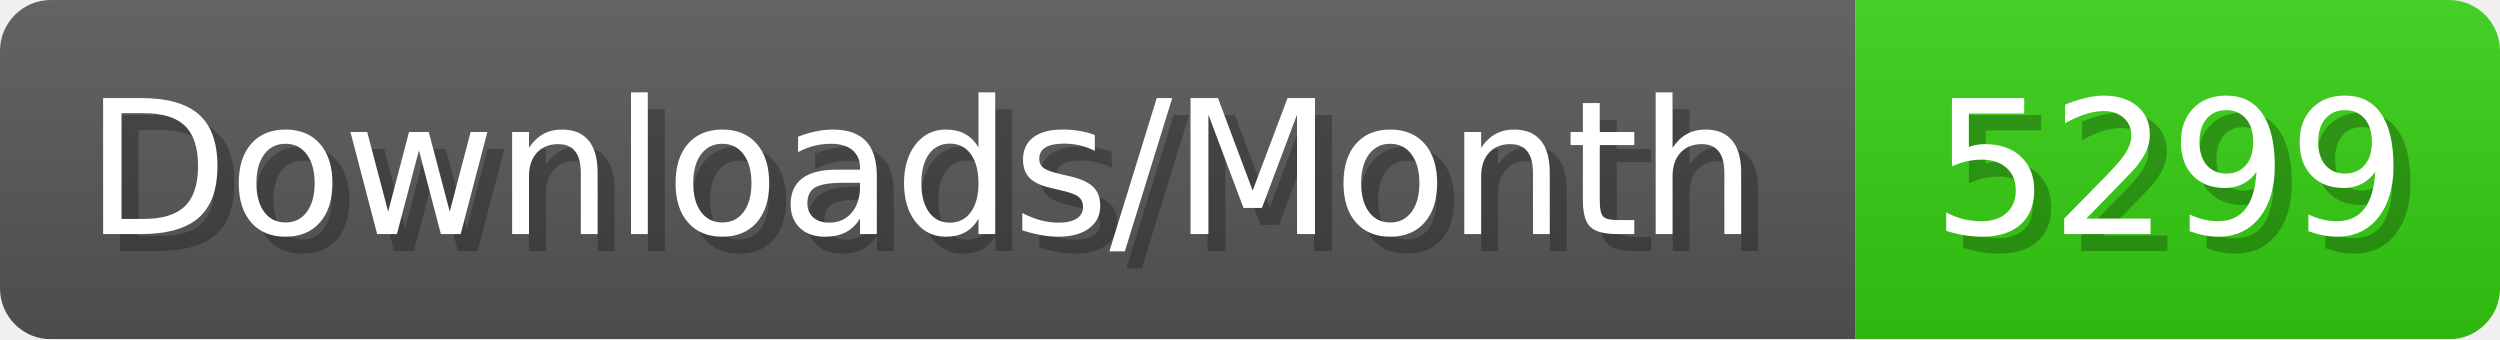
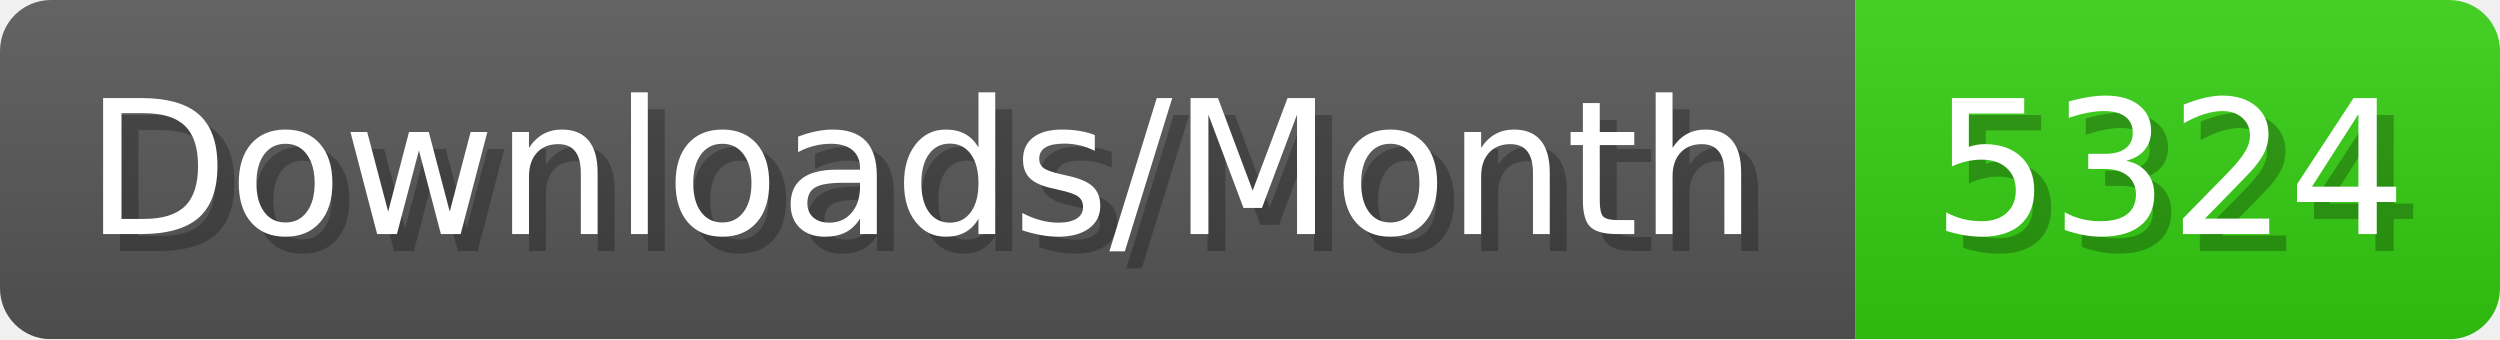
- <svg xmlns="http://www.w3.org/2000/svg" width="147.4" height="20" viewBox="0 0 1474 200" role="img" aria-label="Downloads/Month: 5299">
+ <svg xmlns="http://www.w3.org/2000/svg" width="147.4" height="20" viewBox="0 0 1474 200" role="img" aria-label="Downloads/Month: 5324">
  <linearGradient id="YlXUI" x2="0" y2="100%">
    <stop offset="0" stop-opacity=".1" stop-color="#EEE" />
    <stop offset="1" stop-opacity=".1" />
  </linearGradient>
  <mask id="JHhop">
    <rect width="1474" height="200" rx="30" fill="#FFF" />
  </mask>
  <g mask="url(#JHhop)">
    <rect width="1094" height="200" fill="#555" />
    <rect width="380" height="200" fill="#3C1" x="1094" />
    <rect width="1474" height="200" fill="url(#YlXUI)" />
  </g>
  <g aria-hidden="true" fill="#fff" text-anchor="start" font-family="Verdana,DejaVu Sans,sans-serif" font-size="110">
    <text x="60" y="148" textLength="994" fill="#000" opacity="0.25">Downloads/Month</text>
    <text x="50" y="138" textLength="994">Downloads/Month</text>
-     <text x="1149" y="148" textLength="280" fill="#000" opacity="0.25">5299</text>
-     <text x="1139" y="138" textLength="280">5299</text>
+     <text x="1149" y="148" textLength="280" fill="#000" opacity="0.25">5324</text>
+     <text x="1139" y="138" textLength="280">5324</text>
  </g>
</svg>
